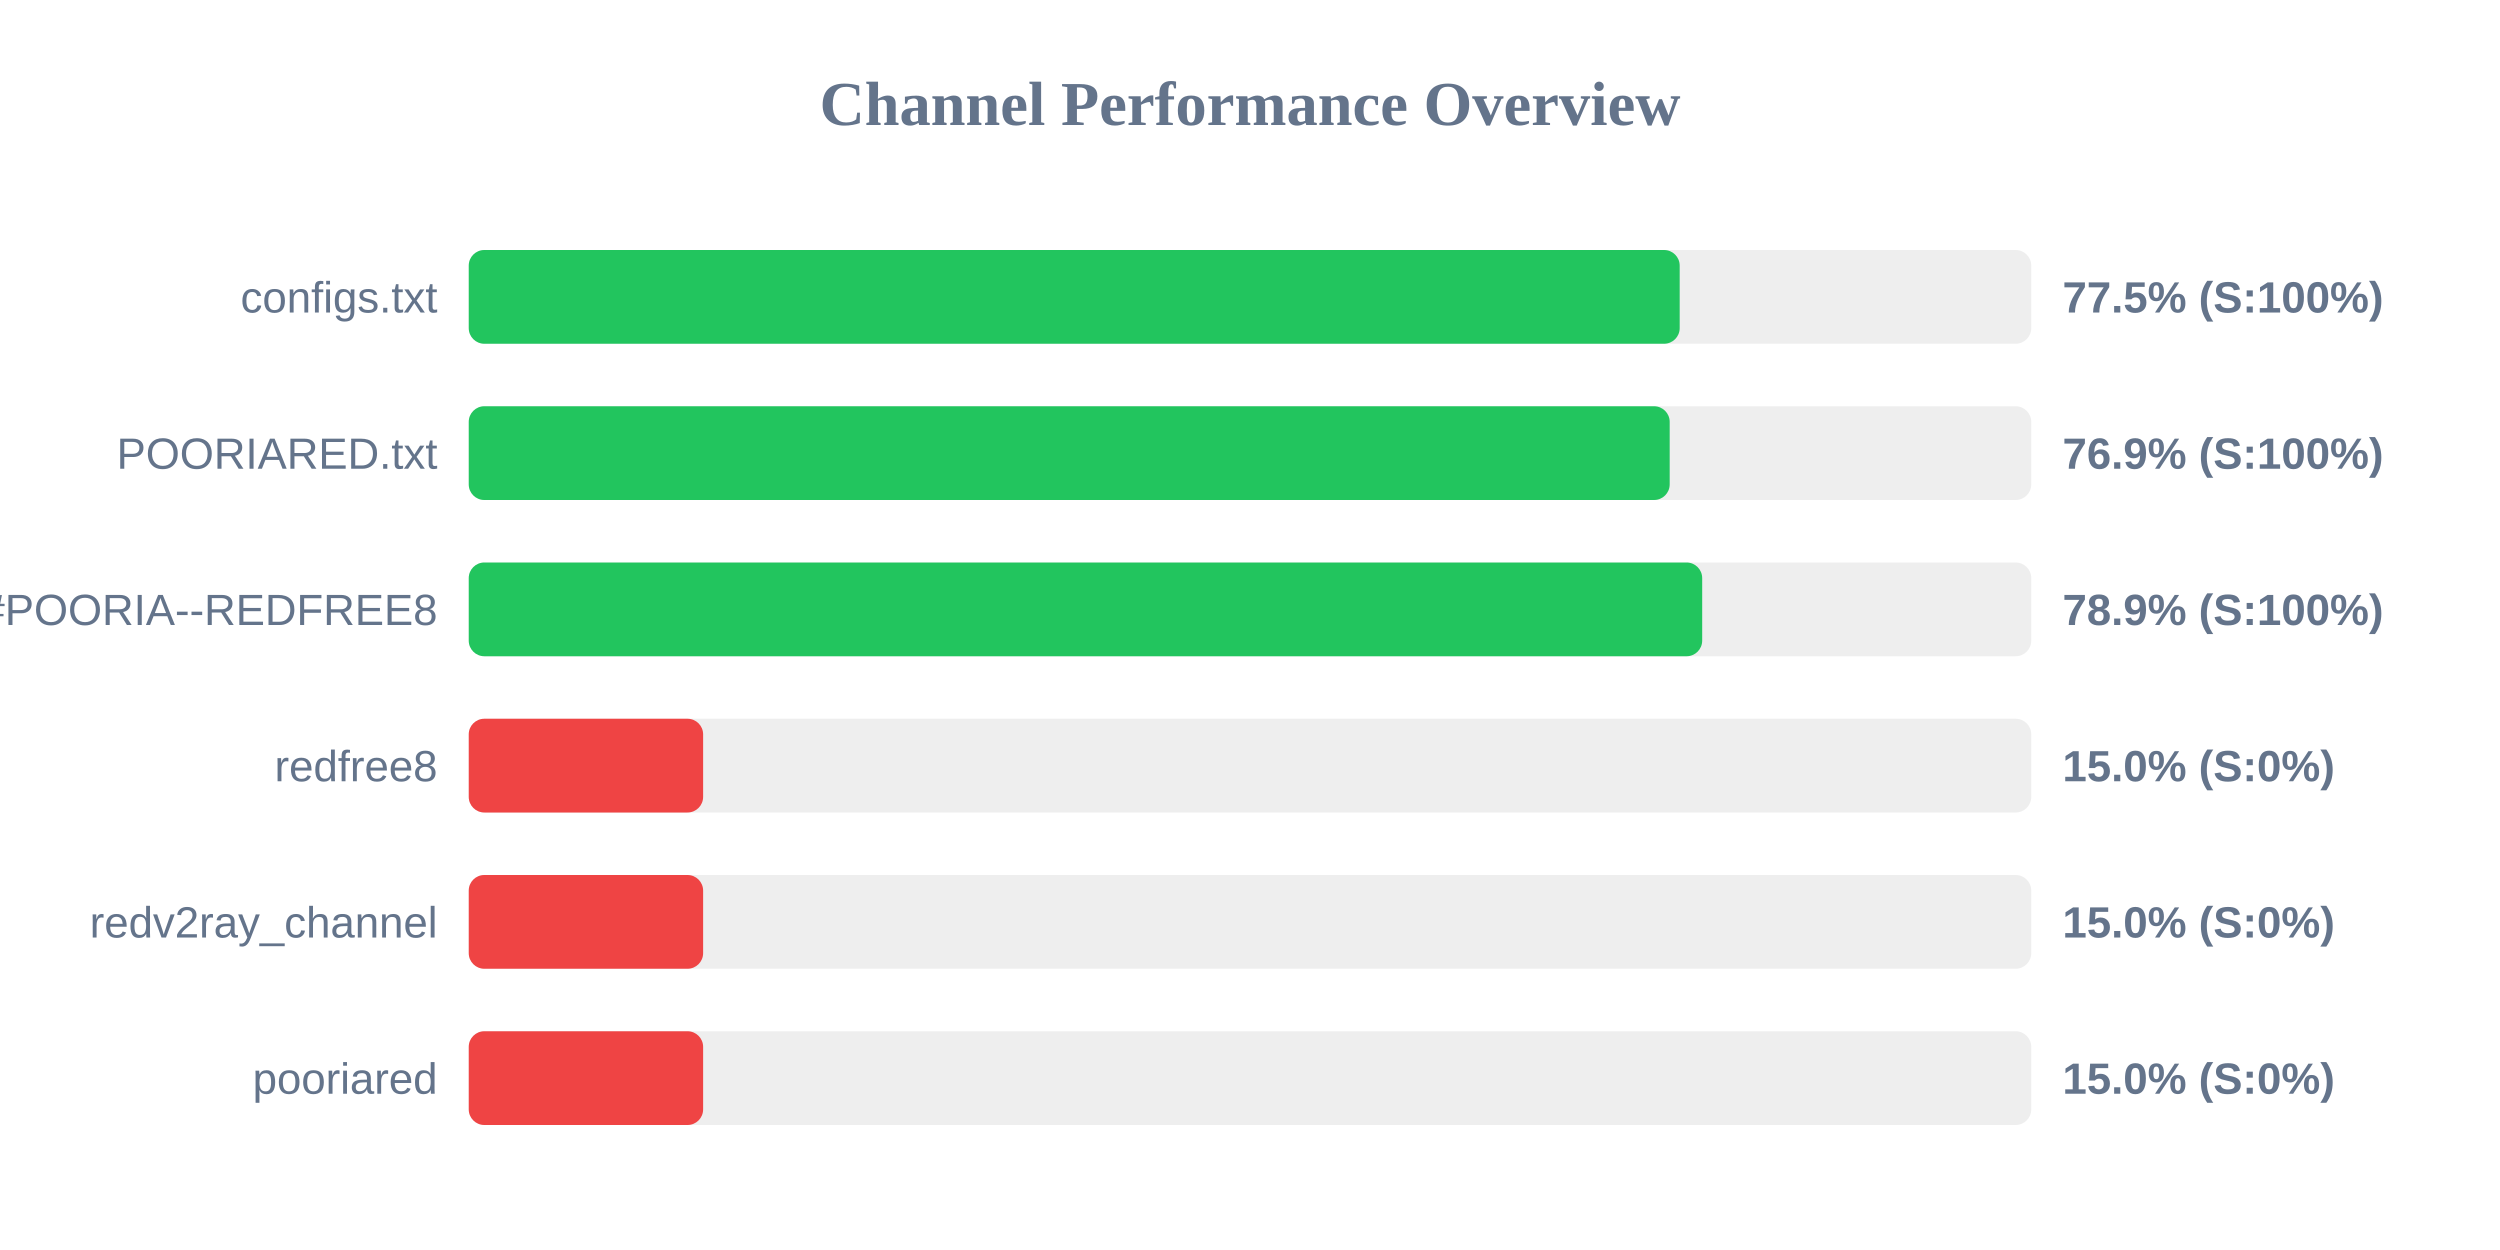
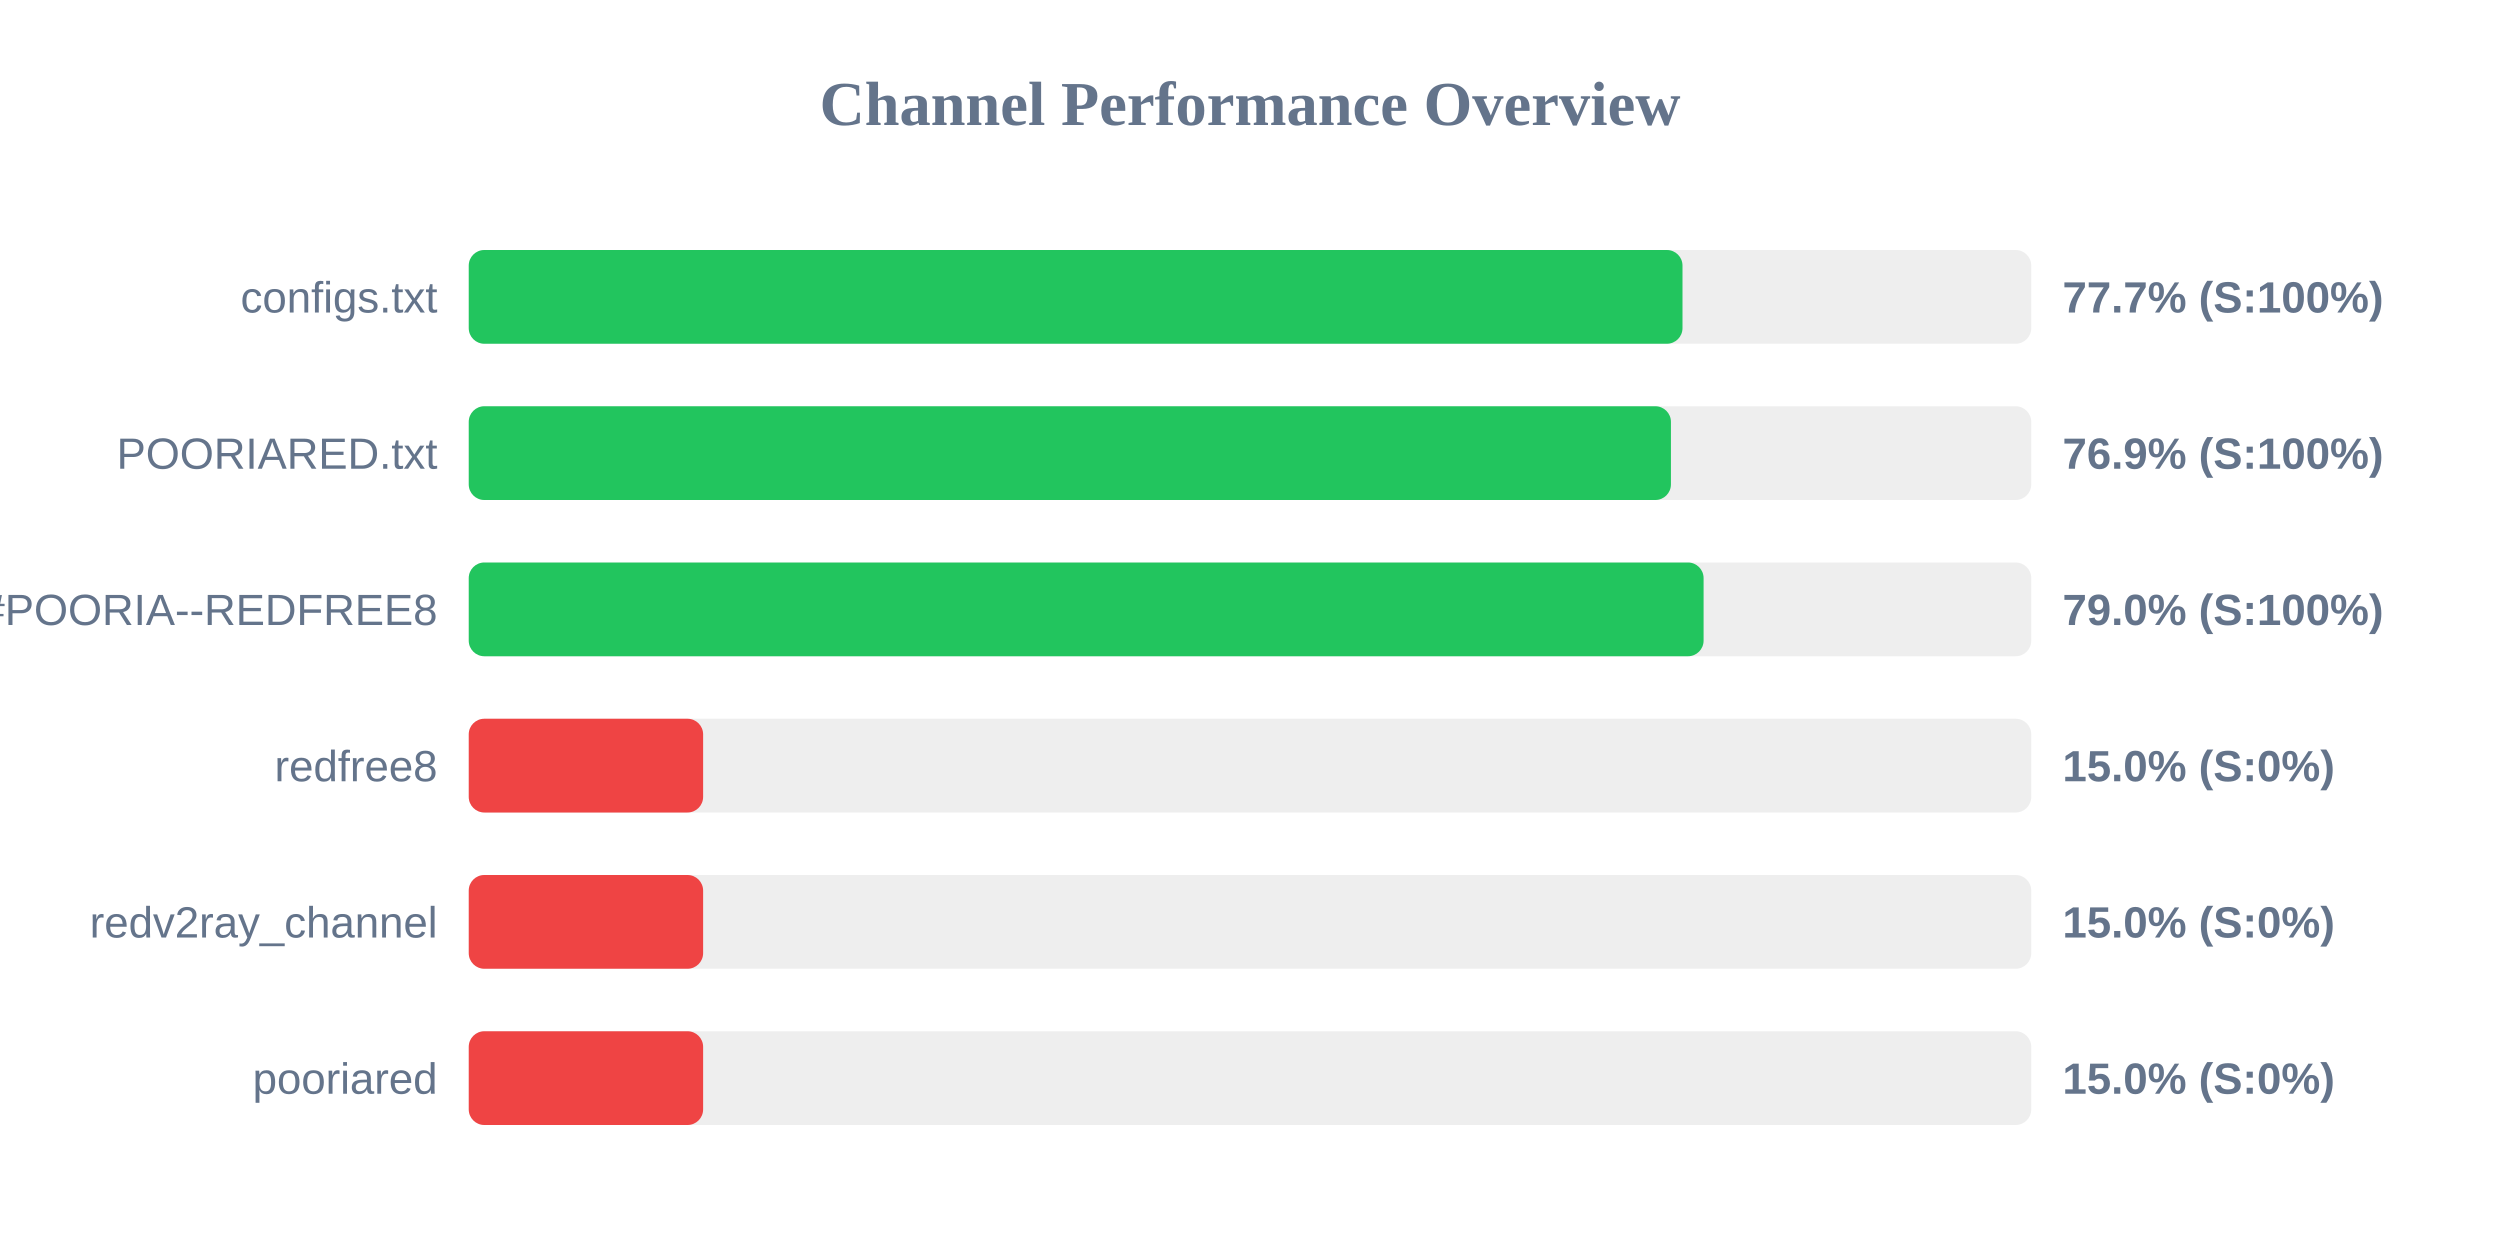
<svg xmlns="http://www.w3.org/2000/svg" width="800" height="400" version="1.1">
  <style>
        .row { font: 14px Arial; fill: #64748b; }
        .score { font: bold 14px Arial; fill: #64748b; }
    </style>
  <text x="400" y="40" text-anchor="middle" font-size="20px" font-weight="bold" fill="#64748b">Channel Performance Overview</text>
  <rect x="150" y="80" width="500" height="30" fill="#eee" rx="5" />
-   <rect x="150" y="80" width="387.5" height="30" fill="#22c55e" rx="5" />
+   <rect x="150" y="80" width="388.4" height="30" fill="#22c55e" rx="5" />
  <text x="140" y="100" text-anchor="end" class="row">configs.txt</text>
-   <text x="660" y="100" text-anchor="start" class="score">77.5% (S:100%)</text>
+   <text x="660" y="100" text-anchor="start" class="score">77.7% (S:100%)</text>
  <rect x="150" y="130" width="500" height="30" fill="#eee" rx="5" />
-   <rect x="150" y="130" width="384.3" height="30" fill="#22c55e" rx="5" />
+   <rect x="150" y="130" width="384.7" height="30" fill="#22c55e" rx="5" />
  <text x="140" y="150" text-anchor="end" class="row">POORIARED.txt</text>
  <text x="660" y="150" text-anchor="start" class="score">76.9% (S:100%)</text>
  <rect x="150" y="180" width="500" height="30" fill="#eee" rx="5" />
-   <rect x="150" y="180" width="394.7" height="30" fill="#22c55e" rx="5" />
+   <rect x="150" y="180" width="395.15" height="30" fill="#22c55e" rx="5" />
  <text x="140" y="200" text-anchor="end" class="row">POORIA--REDFREE8.txt#POORIA--REDFREE8</text>
-   <text x="660" y="200" text-anchor="start" class="score">78.9% (S:100%)</text>
+   <text x="660" y="200" text-anchor="start" class="score">79.0% (S:100%)</text>
  <rect x="150" y="230" width="500" height="30" fill="#eee" rx="5" />
  <rect x="150" y="230" width="75.0" height="30" fill="#ef4444" rx="5" />
  <text x="140" y="250" text-anchor="end" class="row">redfree8</text>
  <text x="660" y="250" text-anchor="start" class="score">15.0% (S:0%)</text>
  <rect x="150" y="280" width="500" height="30" fill="#eee" rx="5" />
  <rect x="150" y="280" width="75.0" height="30" fill="#ef4444" rx="5" />
  <text x="140" y="300" text-anchor="end" class="row">redv2ray_channel</text>
  <text x="660" y="300" text-anchor="start" class="score">15.0% (S:0%)</text>
  <rect x="150" y="330" width="500" height="30" fill="#eee" rx="5" />
  <rect x="150" y="330" width="75.0" height="30" fill="#ef4444" rx="5" />
  <text x="140" y="350" text-anchor="end" class="row">pooriared</text>
  <text x="660" y="350" text-anchor="start" class="score">15.0% (S:0%)</text>
</svg>
